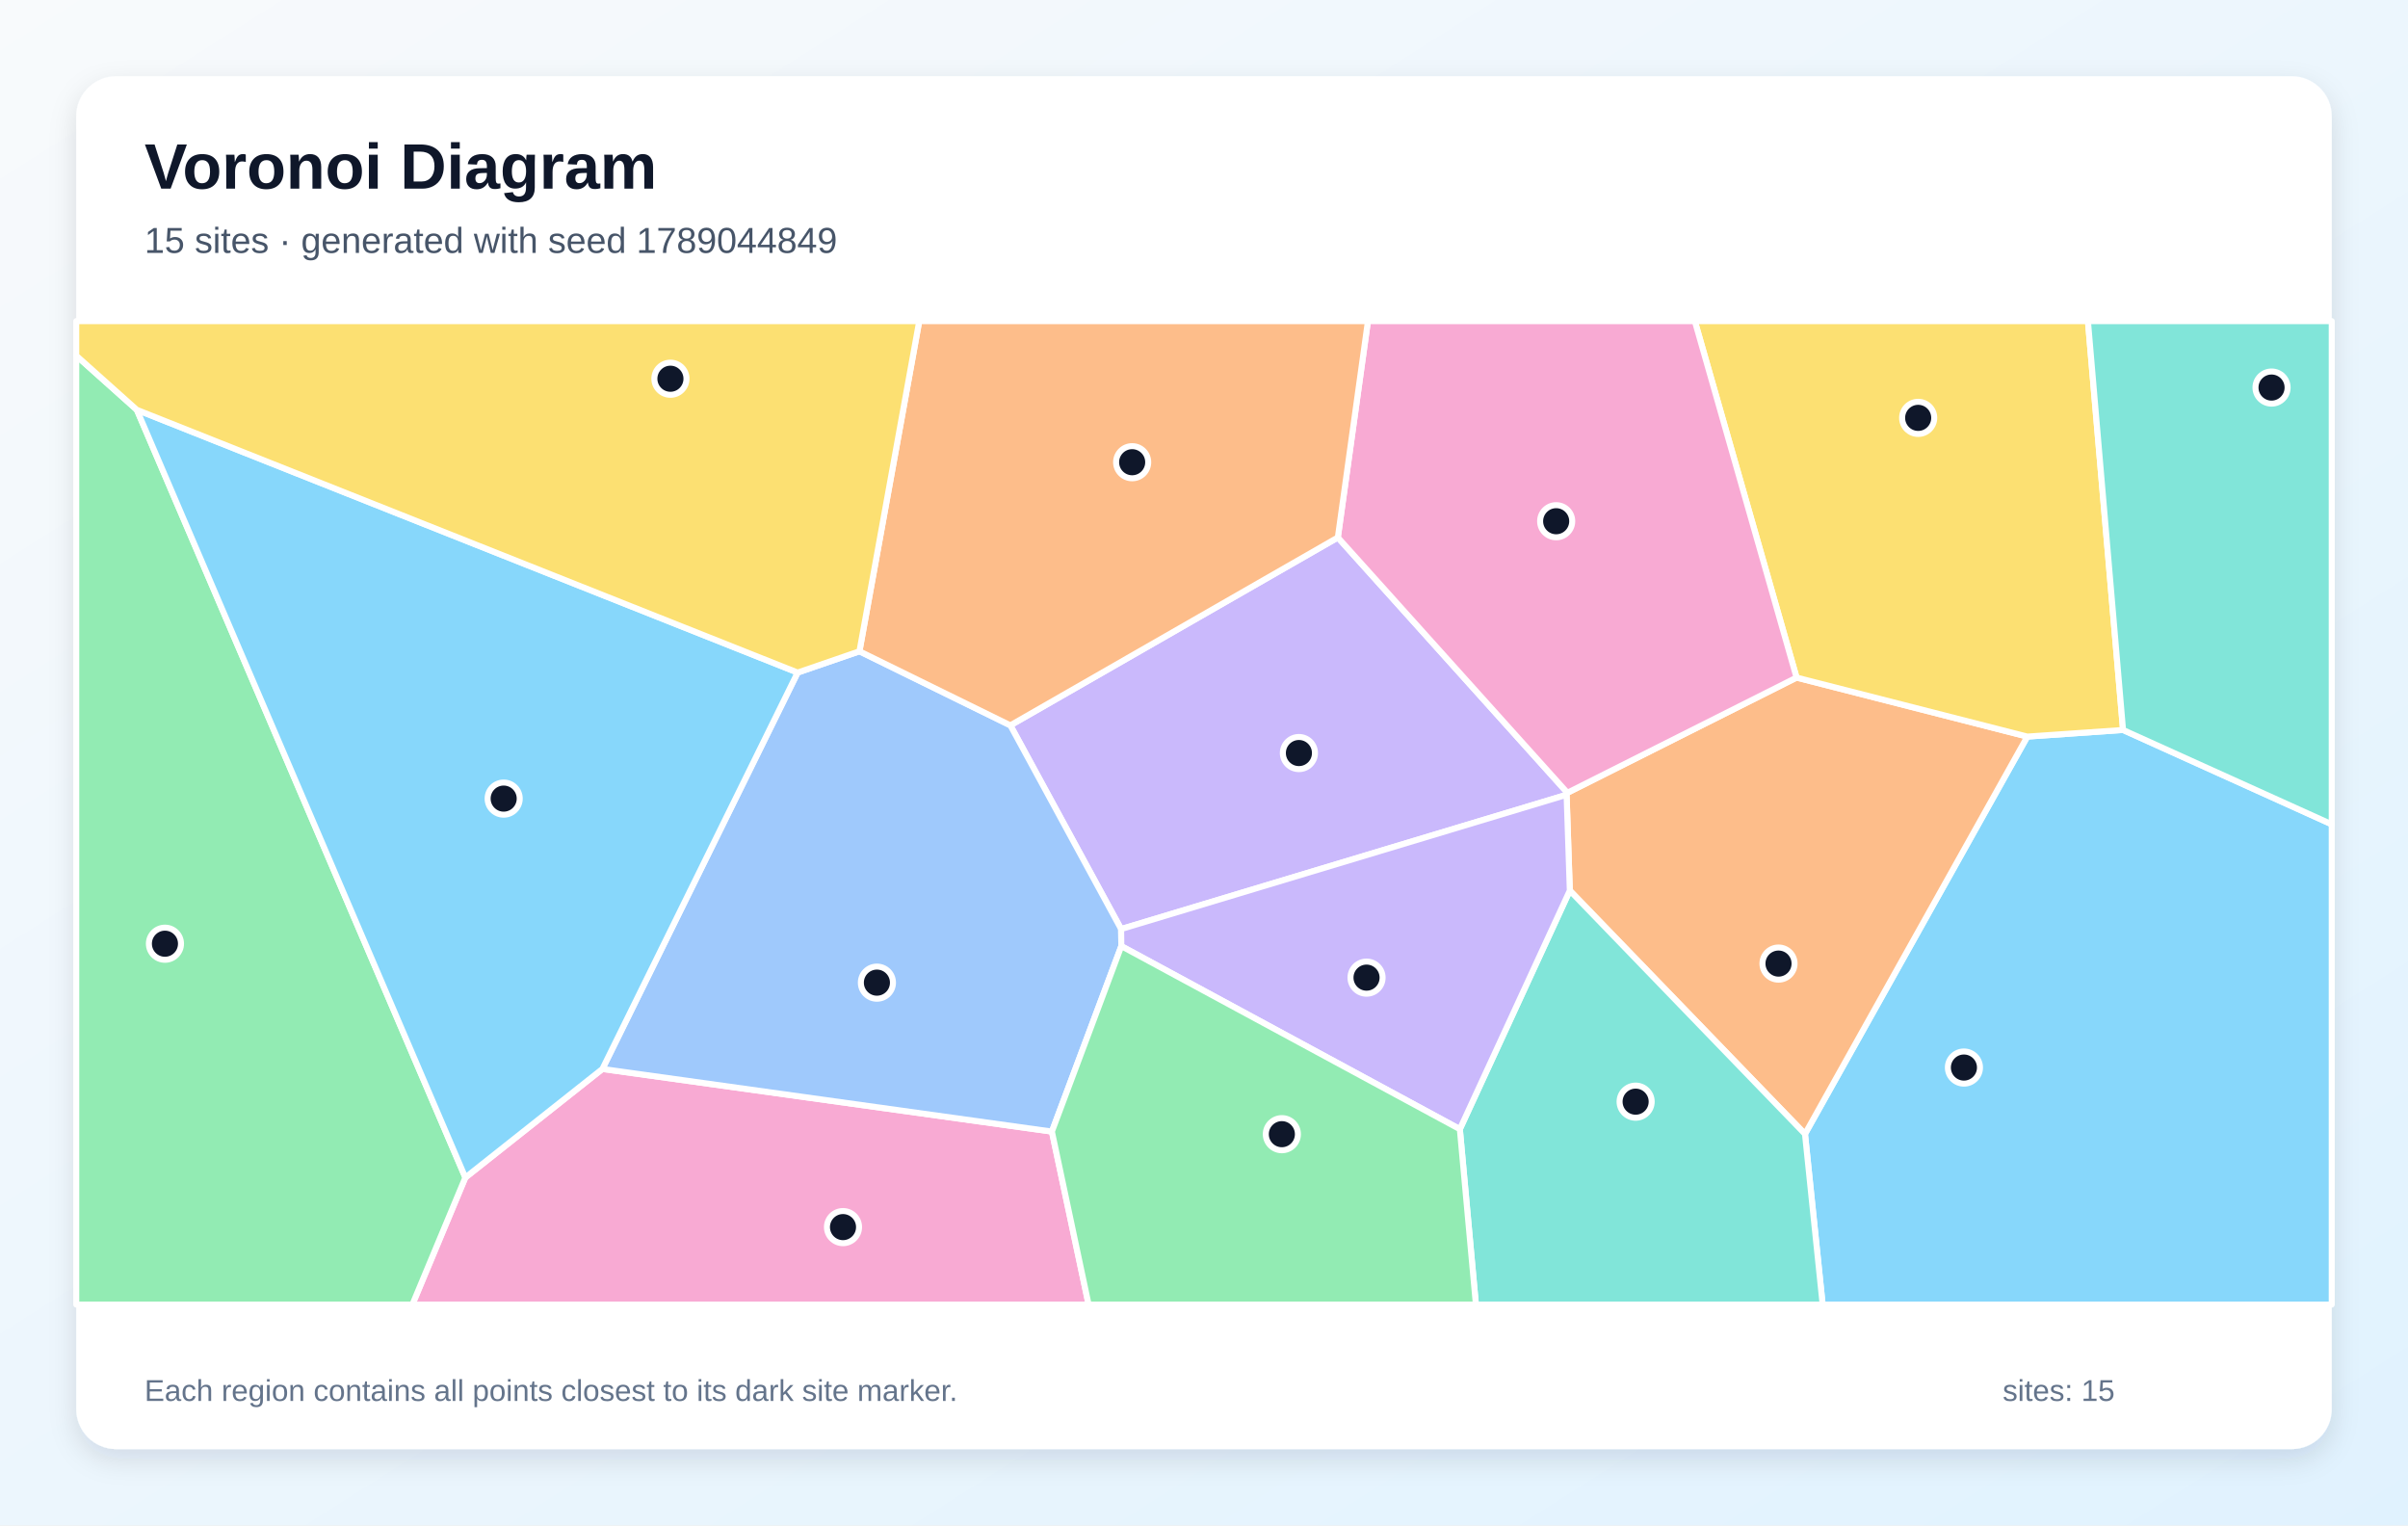
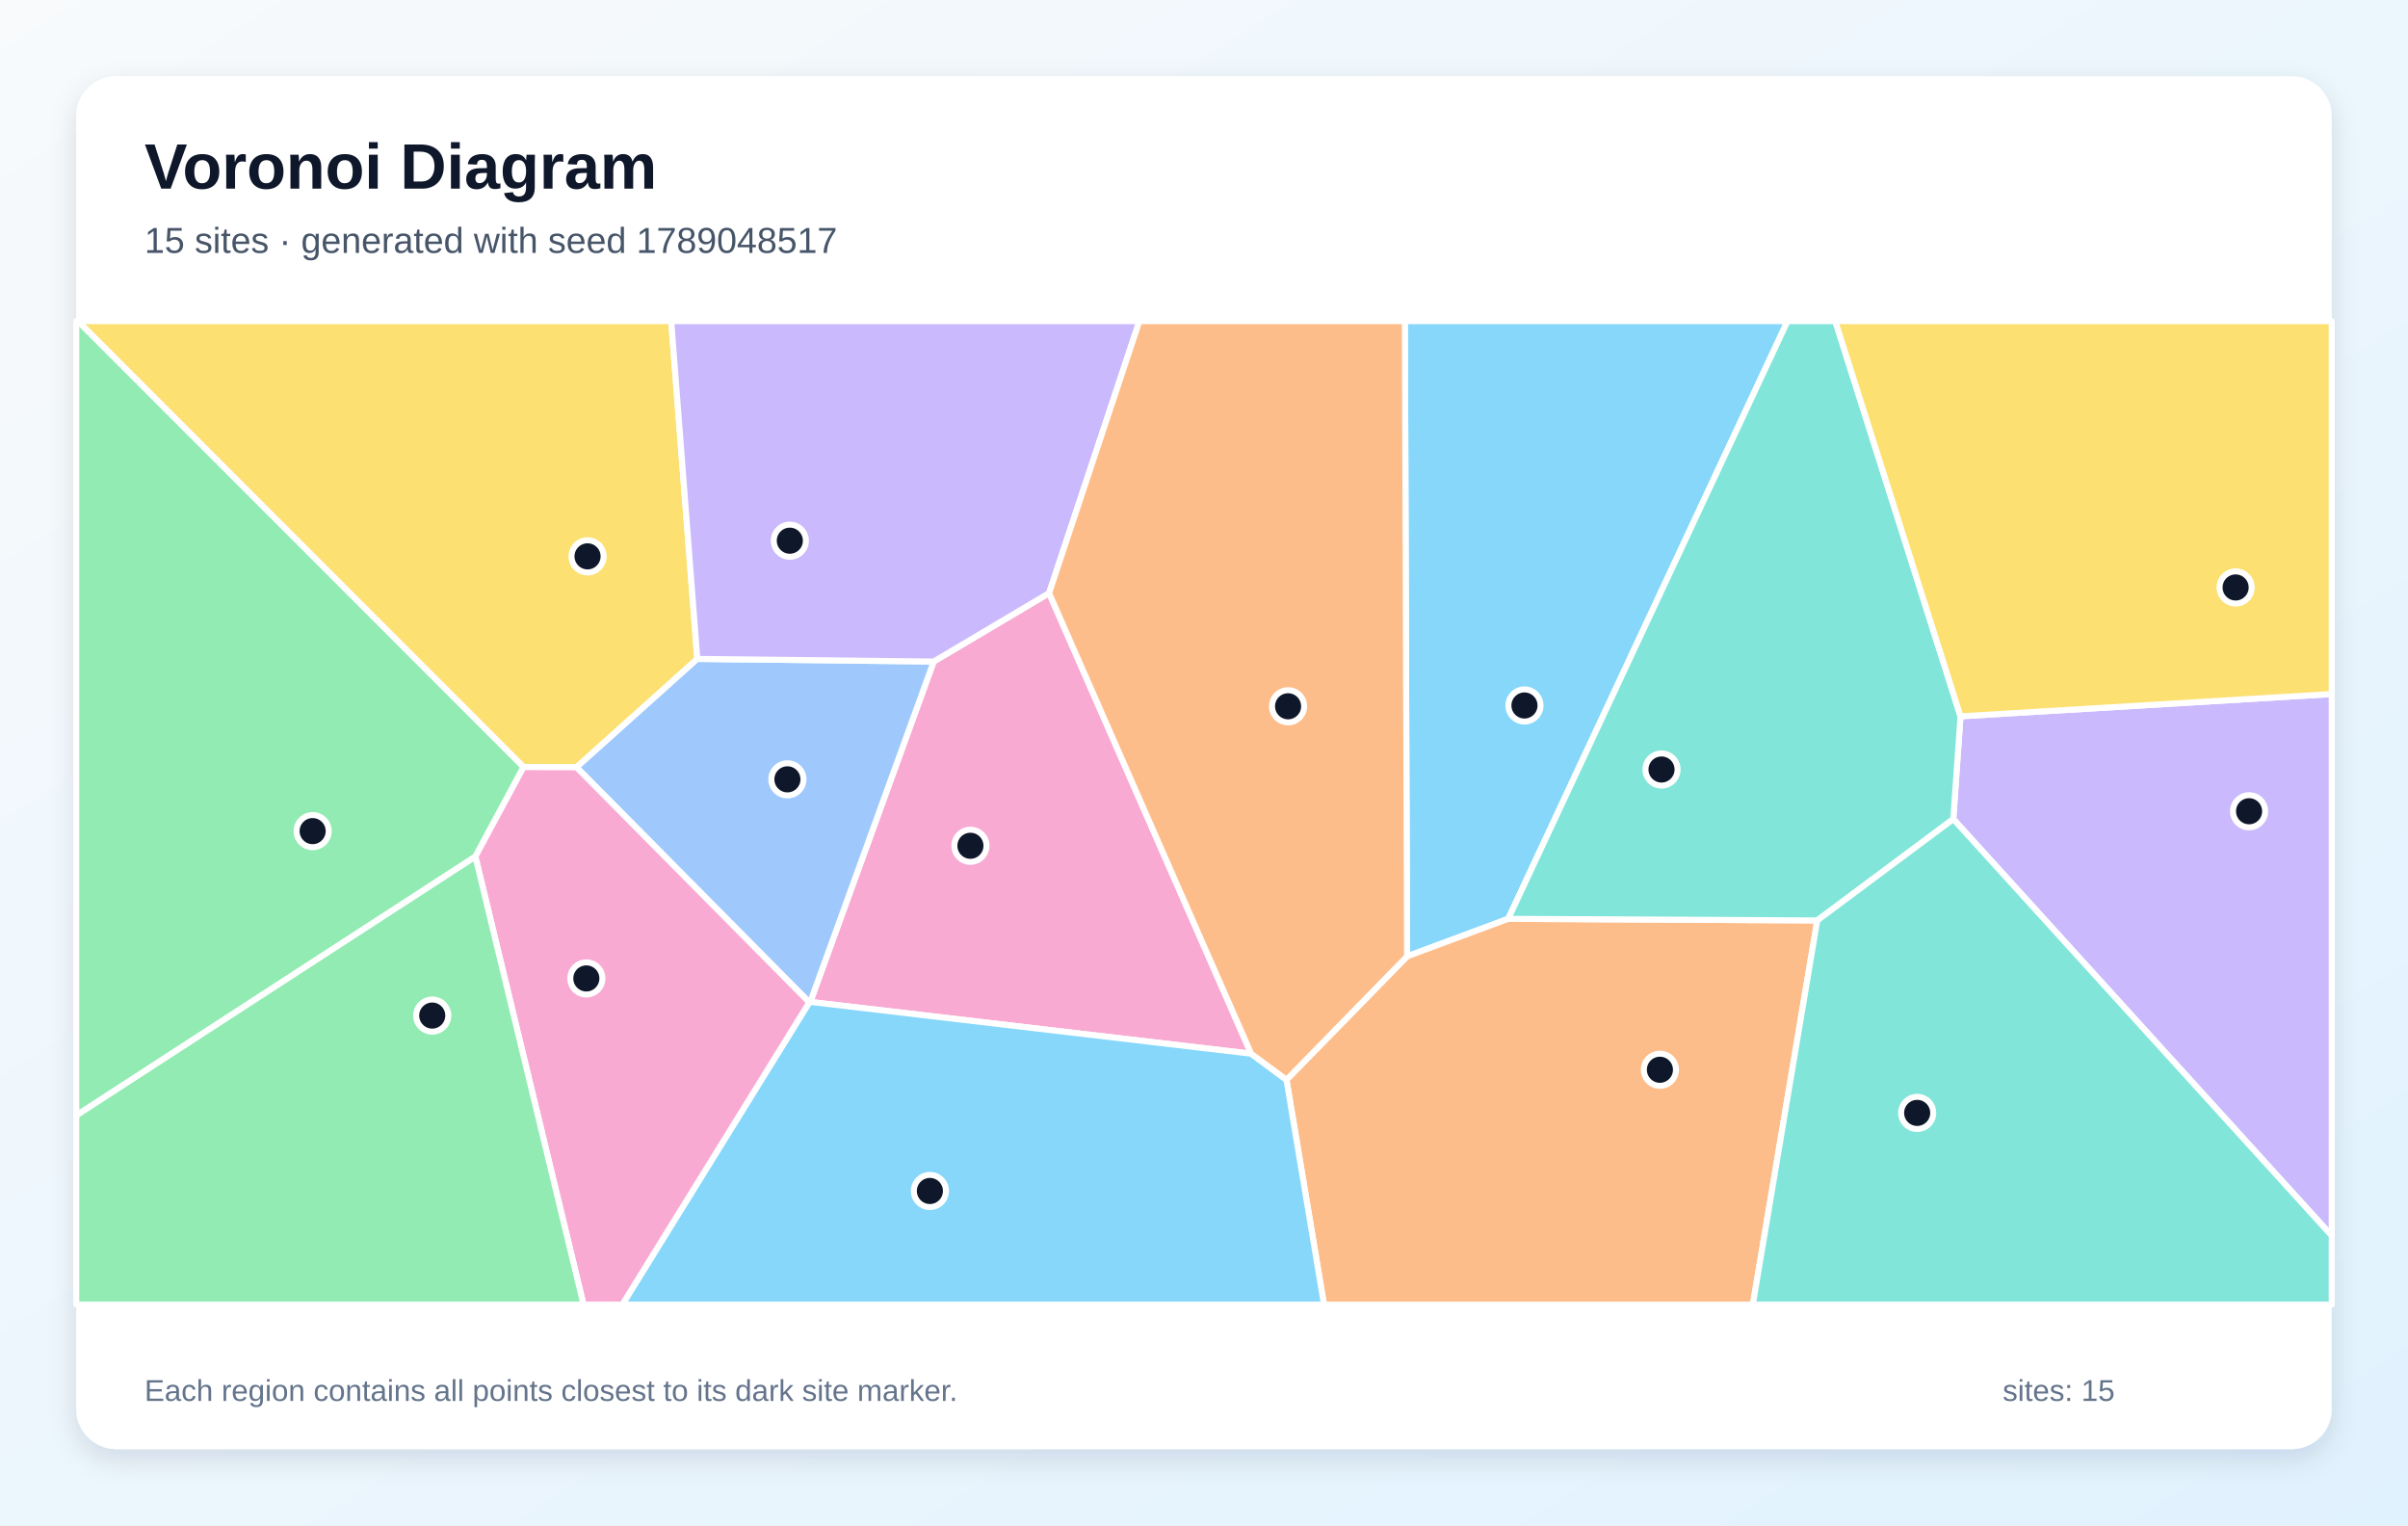
<svg xmlns="http://www.w3.org/2000/svg" width="1200" height="760" viewBox="0 0 1200 760" role="img" aria-labelledby="title description">
  <defs>
    <linearGradient id="background" x1="0" y1="0" x2="1" y2="1">
      <stop stop-color="#F8FAFC" />
      <stop offset="1" stop-color="#E0F2FE" />
    </linearGradient>
    <filter id="shadow" x="-10%" y="-10%" width="120%" height="120%">
      <feDropShadow dx="0" dy="5" stdDeviation="7" flood-color="#0F172A" flood-opacity=".12" />
    </filter>
  </defs>
  <rect width="1200" height="760" fill="url(#background)" />
  <rect x="38" y="38" width="1124" height="684" rx="20" fill="#FFFFFF" filter="url(#shadow)" />
  <g font-family="Arial, sans-serif">
    <text x="72" y="94" font-size="32" font-weight="700" fill="#0F172A">Voronoi Diagram</text>
-     <text x="72" y="126" font-size="18" fill="#475569">15 sites · generated with seed 1789044849</text>
+     <text x="72" y="126" font-size="18" fill="#475569">15 sites · generated with seed 1789048517</text>
  </g>
  <g stroke="#FFFFFF" stroke-width="3" stroke-linejoin="round">
-     <polygon points="899.5,565.0 1010.3,367.0 1058.0,363.7 1162.0,410.7 1162.0,650.0 908.3,650.0" fill="#38BDF8" fill-opacity="0.60" />
-     <polygon points="666.7,267.8 781.1,395.0 780.7,396.0 558.7,462.9 503.5,361.4" fill="#A78BFA" fill-opacity="0.60" />
-     <polygon points="231.9,586.7 300.2,532.6 524.2,563.8 542.5,650.0 205.5,650.0" fill="#F472B6" fill-opacity="0.60" />
-     <polygon points="782.3,443.7 780.7,396.0 781.1,395.0 895.3,337.6 1010.3,367.0 899.5,565.0" fill="#FB923C" fill-opacity="0.60" />
-     <polygon points="1058.0,363.7 1010.3,367.0 895.3,337.6 844.6,160.0 1040.5,160.0" fill="#FACC15" fill-opacity="0.60" />
-     <polygon points="38.0,177.2 68.2,204.2 231.9,586.7 205.5,650.0 38.0,650.0" fill="#4ADE80" fill-opacity="0.60" />
-     <polygon points="727.5,562.6 782.3,443.7 899.5,565.0 908.3,650.0 735.5,650.0" fill="#2DD4BF" fill-opacity="0.60" />
-     <polygon points="558.8,471.4 524.2,563.8 300.2,532.6 397.5,335.1 428.3,324.5 503.5,361.4 558.7,462.9" fill="#60A5FA" fill-opacity="0.60" />
-     <polygon points="68.2,204.2 397.5,335.1 300.2,532.6 231.9,586.7" fill="#38BDF8" fill-opacity="0.60" />
-     <polygon points="558.8,471.4 558.7,462.9 780.7,396.0 782.3,443.7 727.5,562.6" fill="#A78BFA" fill-opacity="0.60" />
-     <polygon points="895.3,337.6 781.1,395.0 666.7,267.8 681.7,160.0 844.6,160.0" fill="#F472B6" fill-opacity="0.60" />
-     <polygon points="666.7,267.8 503.5,361.4 428.3,324.5 458.1,160.0 681.7,160.0" fill="#FB923C" fill-opacity="0.60" />
-     <polygon points="428.3,324.5 397.5,335.1 68.2,204.2 38.0,177.2 38.0,160.0 458.1,160.0" fill="#FACC15" fill-opacity="0.60" />
-     <polygon points="524.2,563.8 558.8,471.4 727.5,562.6 735.5,650.0 542.5,650.0" fill="#4ADE80" fill-opacity="0.60" />
-     <polygon points="1058.0,363.7 1040.5,160.0 1162.0,160.0 1162.0,410.7" fill="#2DD4BF" fill-opacity="0.60" />
+     <polygon points="751.6,457.8 701.2,476.5 700.1,160.0 890.8,160.0" fill="#38BDF8" fill-opacity="0.60" />
+     <polygon points="973.4,408.1 977.0,356.9 1162.0,345.8 1162.0,615.7" fill="#A78BFA" fill-opacity="0.60" />
+     <polygon points="623.5,525.0 403.8,499.2 465.3,329.6 522.8,295.5" fill="#F472B6" fill-opacity="0.60" />
+     <polygon points="641.1,538.0 701.2,476.5 751.6,457.8 905.6,458.6 873.5,650.0 659.8,650.0" fill="#FB923C" fill-opacity="0.60" />
+     <polygon points="347.5,328.3 287.3,382.3 260.9,382.2 38.8,160.0 334.5,160.0" fill="#FACC15" fill-opacity="0.60" />
+     <polygon points="38.0,555.8 38.0,160.0 38.8,160.0 260.9,382.2 236.9,426.8" fill="#4ADE80" fill-opacity="0.60" />
+     <polygon points="905.6,458.6 751.6,457.8 890.8,160.0 914.6,160.0 977.0,356.9 973.4,408.1" fill="#2DD4BF" fill-opacity="0.60" />
+     <polygon points="403.3,499.4 287.3,382.3 347.5,328.3 465.3,329.6 403.8,499.2" fill="#60A5FA" fill-opacity="0.60" />
+     <polygon points="403.3,499.4 403.8,499.2 623.5,525.0 641.1,538.0 659.8,650.0 310.1,650.0" fill="#38BDF8" fill-opacity="0.60" />
+     <polygon points="522.8,295.5 465.3,329.6 347.5,328.3 334.5,160.0 567.8,160.0" fill="#A78BFA" fill-opacity="0.60" />
+     <polygon points="236.9,426.8 260.9,382.2 287.3,382.3 403.3,499.4 310.1,650.0 290.8,650.0" fill="#F472B6" fill-opacity="0.60" />
+     <polygon points="641.1,538.0 623.5,525.0 522.8,295.5 567.8,160.0 700.1,160.0 701.2,476.5" fill="#FB923C" fill-opacity="0.60" />
+     <polygon points="977.0,356.9 914.6,160.0 1162.0,160.0 1162.0,345.8" fill="#FACC15" fill-opacity="0.60" />
+     <polygon points="38.0,555.8 236.9,426.8 290.8,650.0 38.0,650.0" fill="#4ADE80" fill-opacity="0.60" />
+     <polygon points="905.6,458.6 973.4,408.1 1162.0,615.7 1162.0,650.0 873.5,650.0" fill="#2DD4BF" fill-opacity="0.60" />
  </g>
  <g>
-     <circle cx="978.7" cy="531.9" r="8" fill="#0F172A" stroke="#FFFFFF" stroke-width="3" />
-     <circle cx="647.3" cy="375.2" r="8" fill="#0F172A" stroke="#FFFFFF" stroke-width="3" />
-     <circle cx="420.1" cy="611.4" r="8" fill="#0F172A" stroke="#FFFFFF" stroke-width="3" />
-     <circle cx="886.3" cy="480.1" r="8" fill="#0F172A" stroke="#FFFFFF" stroke-width="3" />
-     <circle cx="955.9" cy="208.2" r="8" fill="#0F172A" stroke="#FFFFFF" stroke-width="3" />
-     <circle cx="82.2" cy="470.2" r="8" fill="#0F172A" stroke="#FFFFFF" stroke-width="3" />
-     <circle cx="815.1" cy="548.9" r="8" fill="#0F172A" stroke="#FFFFFF" stroke-width="3" />
-     <circle cx="437.0" cy="489.6" r="8" fill="#0F172A" stroke="#FFFFFF" stroke-width="3" />
-     <circle cx="251.0" cy="397.9" r="8" fill="#0F172A" stroke="#FFFFFF" stroke-width="3" />
-     <circle cx="681.0" cy="487.1" r="8" fill="#0F172A" stroke="#FFFFFF" stroke-width="3" />
-     <circle cx="775.5" cy="259.7" r="8" fill="#0F172A" stroke="#FFFFFF" stroke-width="3" />
-     <circle cx="564.2" cy="230.3" r="8" fill="#0F172A" stroke="#FFFFFF" stroke-width="3" />
-     <circle cx="334.1" cy="188.7" r="8" fill="#0F172A" stroke="#FFFFFF" stroke-width="3" />
-     <circle cx="638.8" cy="565.1" r="8" fill="#0F172A" stroke="#FFFFFF" stroke-width="3" />
-     <circle cx="1132.0" cy="193.1" r="8" fill="#0F172A" stroke="#FFFFFF" stroke-width="3" />
+     <circle cx="759.7" cy="351.5" r="8" fill="#0F172A" stroke="#FFFFFF" stroke-width="3" />
+     <circle cx="1120.8" cy="404.2" r="8" fill="#0F172A" stroke="#FFFFFF" stroke-width="3" />
+     <circle cx="483.6" cy="421.4" r="8" fill="#0F172A" stroke="#FFFFFF" stroke-width="3" />
+     <circle cx="827.2" cy="533.0" r="8" fill="#0F172A" stroke="#FFFFFF" stroke-width="3" />
+     <circle cx="292.8" cy="277.2" r="8" fill="#0F172A" stroke="#FFFFFF" stroke-width="3" />
+     <circle cx="155.8" cy="414.1" r="8" fill="#0F172A" stroke="#FFFFFF" stroke-width="3" />
+     <circle cx="828.0" cy="383.4" r="8" fill="#0F172A" stroke="#FFFFFF" stroke-width="3" />
+     <circle cx="392.4" cy="388.3" r="8" fill="#0F172A" stroke="#FFFFFF" stroke-width="3" />
+     <circle cx="463.4" cy="593.4" r="8" fill="#0F172A" stroke="#FFFFFF" stroke-width="3" />
+     <circle cx="393.6" cy="269.4" r="8" fill="#0F172A" stroke="#FFFFFF" stroke-width="3" />
+     <circle cx="292.2" cy="487.5" r="8" fill="#0F172A" stroke="#FFFFFF" stroke-width="3" />
+     <circle cx="641.9" cy="351.9" r="8" fill="#0F172A" stroke="#FFFFFF" stroke-width="3" />
+     <circle cx="1114.1" cy="292.7" r="8" fill="#0F172A" stroke="#FFFFFF" stroke-width="3" />
+     <circle cx="215.4" cy="506.0" r="8" fill="#0F172A" stroke="#FFFFFF" stroke-width="3" />
+     <circle cx="955.4" cy="554.5" r="8" fill="#0F172A" stroke="#FFFFFF" stroke-width="3" />
  </g>
  <g font-family="Arial, sans-serif" font-size="15" fill="#64748B">
    <text x="72" y="698">Each region contains all points closest to its dark site marker.</text>
    <text x="998" y="698">sites: 15</text>
  </g>
</svg>
